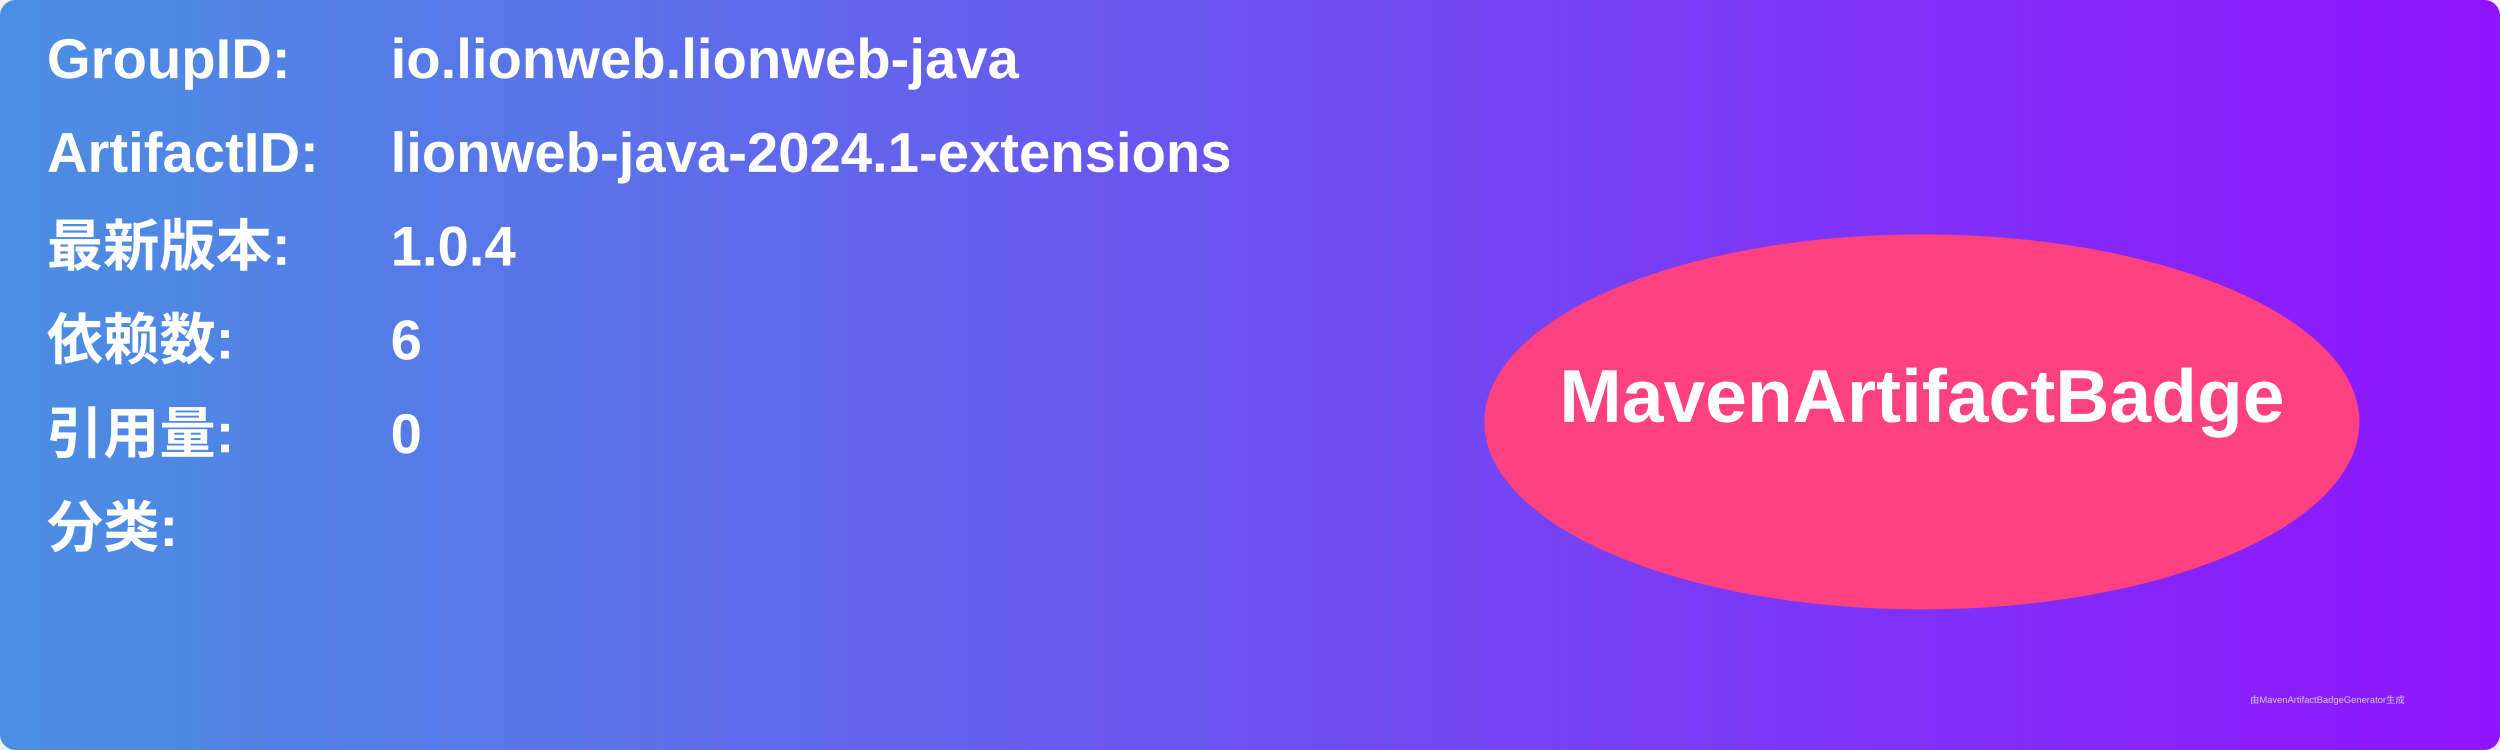
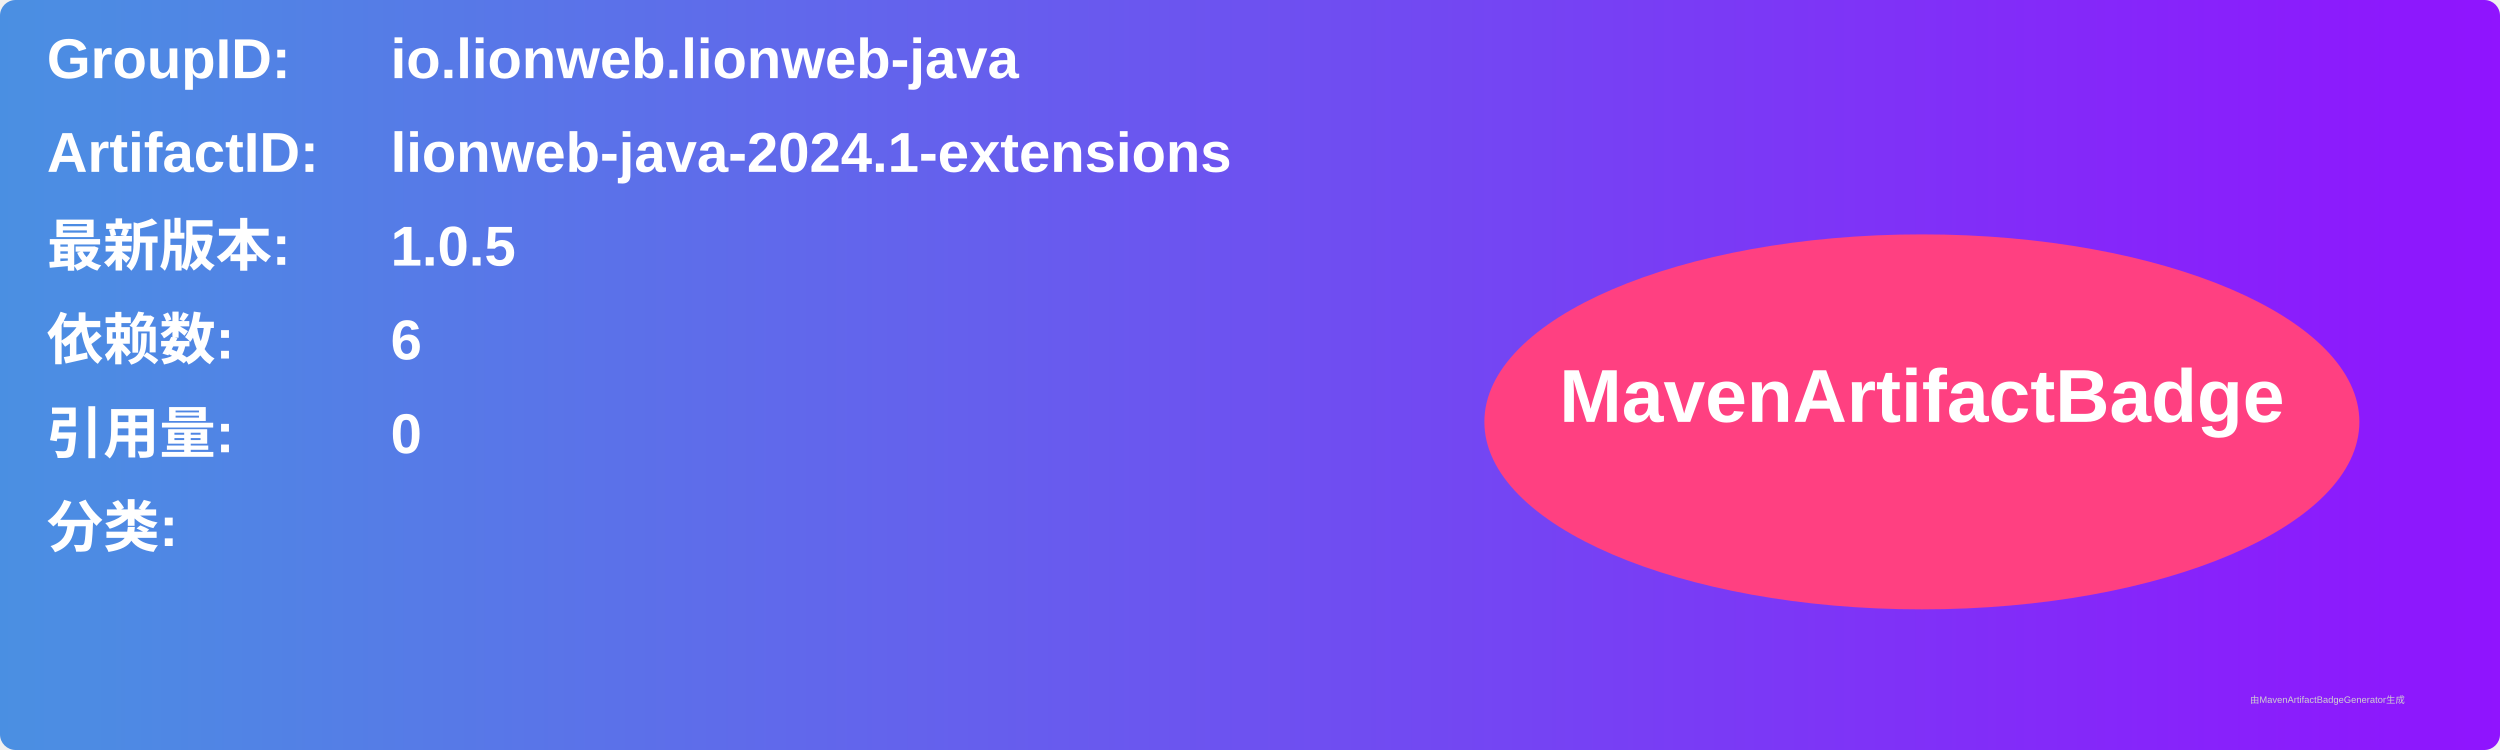
<svg xmlns="http://www.w3.org/2000/svg" width="800" height="240" viewBox="0 0 800 240">
  <linearGradient id="grad" x1="0%" y1="0%" x2="100%" y2="0%">
    <stop offset="0%" stop-color="#4a90e2" />
    <stop offset="100%" stop-color="#9013fe" />
  </linearGradient>
  <rect width="100%" height="100%" rx="5" ry="5" fill="url(#grad)" />
  <g transform="translate(15, 15)">
    <text x="0" y="10" font-family="Arial" font-size="18" fill="white" font-weight="bold" width="260">GroupID:</text>
    <text x="110" y="10" font-family="Arial" font-size="18" fill="white" font-weight="bold" width="460">io.lionweb.lionweb-java</text>
    <text x="0" y="40" font-family="Arial" font-size="18" fill="white" font-weight="bold" width="260">ArtifactID:</text>
    <text x="110" y="40" font-family="Arial" font-size="18" fill="white" font-weight="bold" width="460">lionweb-java-2024.1-extensions</text>
    <text x="0" y="70" font-family="Arial" font-size="18" fill="white" font-weight="bold">最新版本:</text>
    <text x="110" y="70" font-family="Arial" font-size="18" fill="white" font-weight="bold">
-       <tspan font-weight="bold">1.0.4</tspan>
+       <tspan font-weight="bold">1.0.5</tspan>
    </text>
    <text x="0" y="100" font-family="Arial" font-size="18" fill="white" font-weight="bold">依赖数: </text>
    <text x="110" y="100" font-family="Arial" font-size="18" fill="white">
      <tspan font-weight="bold">6</tspan>
    </text>
    <text x="0" y="130" font-family="Arial" font-size="18" fill="white" font-weight="bold">引用量: </text>
    <text x="110" y="130" font-family="Arial" font-size="18" fill="white">
      <tspan font-weight="bold">0</tspan>
    </text>
    <text x="0" y="160" font-family="Arial" font-size="18" fill="white" font-weight="bold">分类:</text>
    <text x="10" y="190" font-family="Arial" font-size="10" fill="white">
      <tspan font-weight="bold" />
    </text>
    <ellipse cx="600" cy="120" rx="140" ry="60" fill="#ff4081" />
    <text x="600" y="120" text-anchor="middle" font-family="Arial" font-size="24" fill="white" font-weight="bold">MavenArtifactBadge</text>
  </g>
  <text x="720" y="225" font-family="Arial" font-size="3" fill="#d0d0d0">由MavenArtifactBadgeGenerator生成</text>
</svg>
